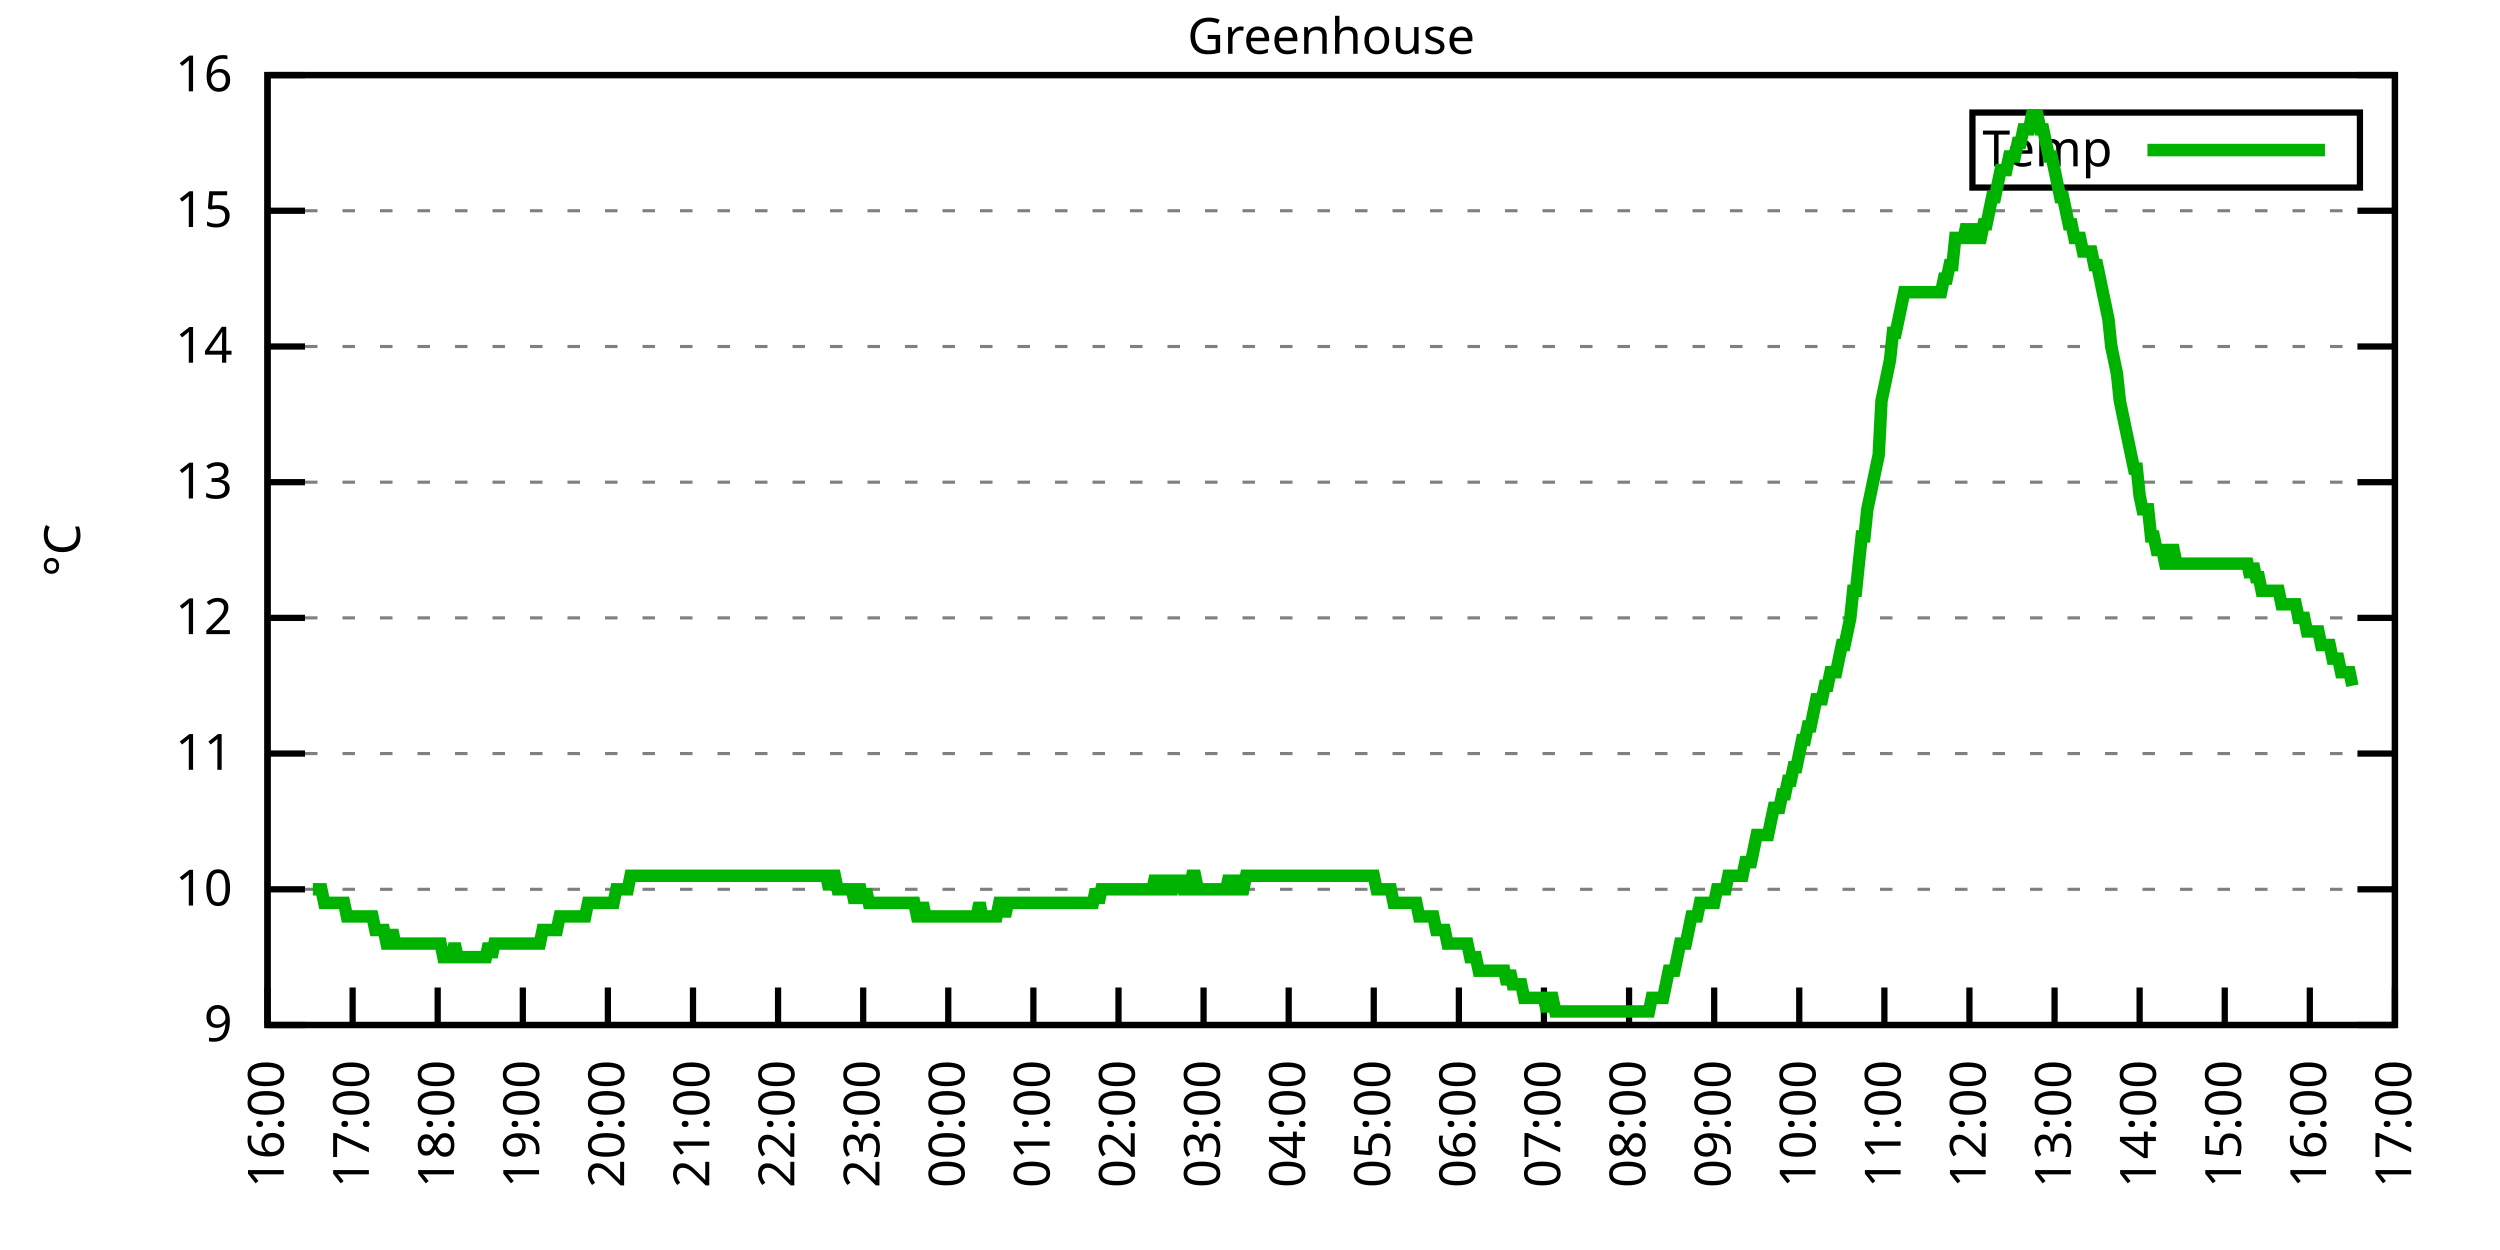
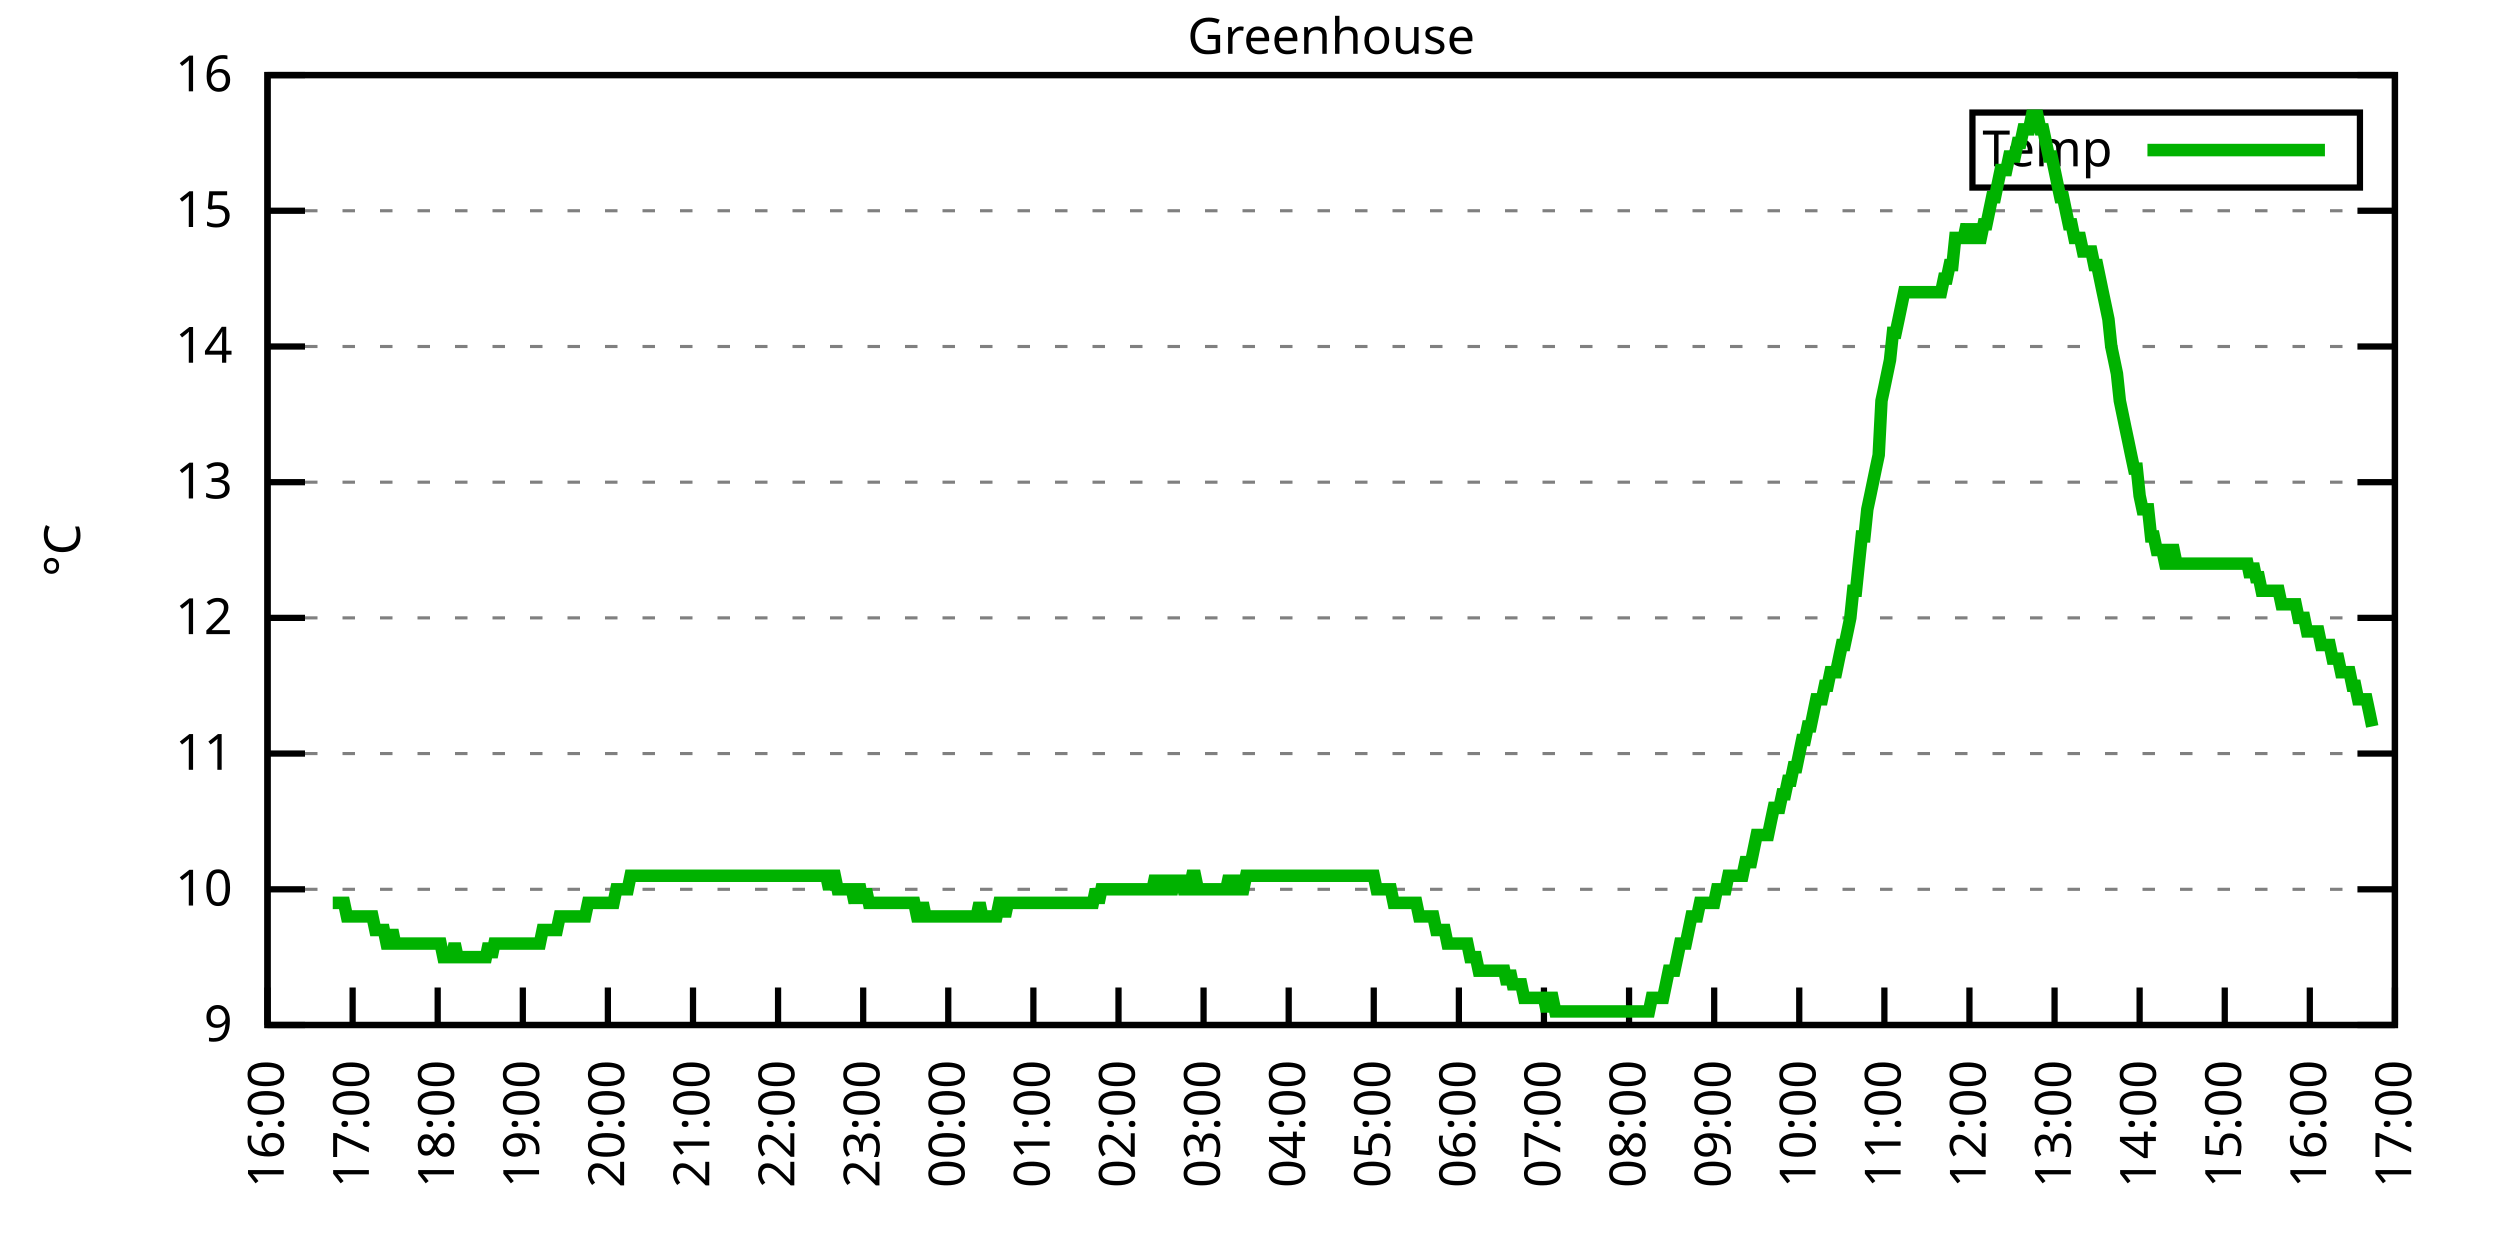
<svg xmlns="http://www.w3.org/2000/svg" xmlns:xlink="http://www.w3.org/1999/xlink" width="400" height="200" viewBox="0 0 400 200">
  <g id="gnuplot_canvas">
    <rect x="0" y="0" width="400" height="200" fill="none" />
    <defs>
      <circle id="gpDot" r="0.5" stroke-width="0.5" stroke="currentColor" />
      <path id="gpPt0" stroke-width="0.333" stroke="currentColor" d="M-1,0 h2 M0,-1 v2" />
      <path id="gpPt1" stroke-width="0.333" stroke="currentColor" d="M-1,-1 L1,1 M1,-1 L-1,1" />
      <path id="gpPt2" stroke-width="0.333" stroke="currentColor" d="M-1,0 L1,0 M0,-1 L0,1 M-1,-1 L1,1 M-1,1 L1,-1" />
      <rect id="gpPt3" stroke-width="0.333" stroke="currentColor" x="-1" y="-1" width="2" height="2" />
      <rect id="gpPt4" stroke-width="0.333" stroke="currentColor" fill="currentColor" x="-1" y="-1" width="2" height="2" />
      <circle id="gpPt5" stroke-width="0.333" stroke="currentColor" cx="0" cy="0" r="1" />
      <use xlink:href="#gpPt5" id="gpPt6" fill="currentColor" stroke="none" />
      <path id="gpPt7" stroke-width="0.333" stroke="currentColor" d="M0,-1.33 L-1.33,0.67 L1.33,0.67 z" />
      <use xlink:href="#gpPt7" id="gpPt8" fill="currentColor" stroke="none" />
      <use xlink:href="#gpPt7" id="gpPt9" stroke="currentColor" transform="rotate(180)" />
      <use xlink:href="#gpPt9" id="gpPt10" fill="currentColor" stroke="none" />
      <use xlink:href="#gpPt3" id="gpPt11" stroke="currentColor" transform="rotate(45)" />
      <use xlink:href="#gpPt11" id="gpPt12" fill="currentColor" stroke="none" />
      <path id="gpPt13" stroke-width="0.333" stroke="currentColor" d="M0,1.330 L1.265,0.411 L0.782,-1.067 L-0.782,-1.076 L-1.265,0.411 z" />
      <use xlink:href="#gpPt13" id="gpPt14" fill="currentColor" stroke="none" />
      <filter id="textbox" filterUnits="objectBoundingBox" x="0" y="0" height="1" width="1">
        <feFlood flood-color="white" flood-opacity="1" result="bgnd" />
        <feComposite in="SourceGraphic" in2="bgnd" operator="atop" />
      </filter>
      <filter id="greybox" filterUnits="objectBoundingBox" x="0" y="0" height="1" width="1">
        <feFlood flood-color="lightgrey" flood-opacity="1" result="grey" />
        <feComposite in="SourceGraphic" in2="grey" operator="atop" />
      </filter>
    </defs>
    <g fill="none" color="white" stroke="currentColor" stroke-width="1.00" stroke-linecap="butt" stroke-linejoin="miter">
</g>
    <g fill="none" color="black" stroke="currentColor" stroke-width="1.00" stroke-linecap="butt" stroke-linejoin="miter">
      <g stroke="none" shape-rendering="crispEdges">
        <polygon fill="rgb(255, 255, 255)" points="42.80,164.00 383.18,164.00 383.18,12.02 42.80,12.02 " />
      </g>
    </g>
    <g fill="none" color="black" stroke="currentColor" stroke-width="1.00" stroke-linecap="butt" stroke-linejoin="miter">
</g>
    <g fill="none" color="black" stroke="black" stroke-width="0.50" stroke-linecap="butt" stroke-linejoin="miter">
</g>
    <g fill="none" color="gray" stroke="currentColor" stroke-width="0.50" stroke-linecap="butt" stroke-linejoin="miter">
      <path stroke="gray" stroke-dasharray="2,4" class="gridline" d="M42.80,164.00 L383.19,164.00  " />
    </g>
    <g fill="none" color="gray" stroke="gray" stroke-width="1.00" stroke-linecap="butt" stroke-linejoin="miter">
</g>
    <g fill="none" color="black" stroke="currentColor" stroke-width="1.00" stroke-linecap="butt" stroke-linejoin="miter">
      <path stroke="black" d="M42.80,164.00 L48.80,164.00 M383.19,164.00 L377.19,164.00  " />
      <g transform="translate(37.20,166.60)" stroke="none" fill="black" font-family="Sans" font-size="8.00" text-anchor="end">
        <text>
          <tspan font-family="Sans"> 9</tspan>
        </text>
      </g>
    </g>
    <g fill="none" color="black" stroke="currentColor" stroke-width="1.00" stroke-linecap="butt" stroke-linejoin="miter">
</g>
    <g fill="none" color="black" stroke="black" stroke-width="0.50" stroke-linecap="butt" stroke-linejoin="miter">
</g>
    <g fill="none" color="gray" stroke="currentColor" stroke-width="0.50" stroke-linecap="butt" stroke-linejoin="miter">
      <path stroke="gray" stroke-dasharray="2,4" class="gridline" d="M42.80,142.29 L383.19,142.29  " />
    </g>
    <g fill="none" color="gray" stroke="gray" stroke-width="1.00" stroke-linecap="butt" stroke-linejoin="miter">
</g>
    <g fill="none" color="black" stroke="currentColor" stroke-width="1.00" stroke-linecap="butt" stroke-linejoin="miter">
      <path stroke="black" d="M42.80,142.29 L48.80,142.29 M383.19,142.29 L377.19,142.29  " />
      <g transform="translate(37.20,144.89)" stroke="none" fill="black" font-family="Sans" font-size="8.00" text-anchor="end">
        <text>
          <tspan font-family="Sans"> 10</tspan>
        </text>
      </g>
    </g>
    <g fill="none" color="black" stroke="currentColor" stroke-width="1.00" stroke-linecap="butt" stroke-linejoin="miter">
</g>
    <g fill="none" color="black" stroke="black" stroke-width="0.50" stroke-linecap="butt" stroke-linejoin="miter">
</g>
    <g fill="none" color="gray" stroke="currentColor" stroke-width="0.50" stroke-linecap="butt" stroke-linejoin="miter">
      <path stroke="gray" stroke-dasharray="2,4" class="gridline" d="M42.80,120.57 L383.19,120.57  " />
    </g>
    <g fill="none" color="gray" stroke="gray" stroke-width="1.00" stroke-linecap="butt" stroke-linejoin="miter">
</g>
    <g fill="none" color="black" stroke="currentColor" stroke-width="1.00" stroke-linecap="butt" stroke-linejoin="miter">
      <path stroke="black" d="M42.80,120.57 L48.80,120.57 M383.19,120.57 L377.19,120.57  " />
      <g transform="translate(37.20,123.17)" stroke="none" fill="black" font-family="Sans" font-size="8.00" text-anchor="end">
        <text>
          <tspan font-family="Sans"> 11</tspan>
        </text>
      </g>
    </g>
    <g fill="none" color="black" stroke="currentColor" stroke-width="1.00" stroke-linecap="butt" stroke-linejoin="miter">
</g>
    <g fill="none" color="black" stroke="black" stroke-width="0.50" stroke-linecap="butt" stroke-linejoin="miter">
</g>
    <g fill="none" color="gray" stroke="currentColor" stroke-width="0.50" stroke-linecap="butt" stroke-linejoin="miter">
      <path stroke="gray" stroke-dasharray="2,4" class="gridline" d="M42.80,98.86 L383.19,98.86  " />
    </g>
    <g fill="none" color="gray" stroke="gray" stroke-width="1.00" stroke-linecap="butt" stroke-linejoin="miter">
</g>
    <g fill="none" color="black" stroke="currentColor" stroke-width="1.00" stroke-linecap="butt" stroke-linejoin="miter">
      <path stroke="black" d="M42.80,98.86 L48.80,98.86 M383.19,98.86 L377.19,98.86  " />
      <g transform="translate(37.20,101.46)" stroke="none" fill="black" font-family="Sans" font-size="8.00" text-anchor="end">
        <text>
          <tspan font-family="Sans"> 12</tspan>
        </text>
      </g>
    </g>
    <g fill="none" color="black" stroke="currentColor" stroke-width="1.00" stroke-linecap="butt" stroke-linejoin="miter">
</g>
    <g fill="none" color="black" stroke="black" stroke-width="0.50" stroke-linecap="butt" stroke-linejoin="miter">
</g>
    <g fill="none" color="gray" stroke="currentColor" stroke-width="0.50" stroke-linecap="butt" stroke-linejoin="miter">
      <path stroke="gray" stroke-dasharray="2,4" class="gridline" d="M42.80,77.15 L383.19,77.15  " />
    </g>
    <g fill="none" color="gray" stroke="gray" stroke-width="1.00" stroke-linecap="butt" stroke-linejoin="miter">
</g>
    <g fill="none" color="black" stroke="currentColor" stroke-width="1.00" stroke-linecap="butt" stroke-linejoin="miter">
      <path stroke="black" d="M42.80,77.15 L48.80,77.15 M383.19,77.15 L377.19,77.15  " />
      <g transform="translate(37.20,79.75)" stroke="none" fill="black" font-family="Sans" font-size="8.00" text-anchor="end">
        <text>
          <tspan font-family="Sans"> 13</tspan>
        </text>
      </g>
    </g>
    <g fill="none" color="black" stroke="currentColor" stroke-width="1.00" stroke-linecap="butt" stroke-linejoin="miter">
</g>
    <g fill="none" color="black" stroke="black" stroke-width="0.50" stroke-linecap="butt" stroke-linejoin="miter">
</g>
    <g fill="none" color="gray" stroke="currentColor" stroke-width="0.50" stroke-linecap="butt" stroke-linejoin="miter">
      <path stroke="gray" stroke-dasharray="2,4" class="gridline" d="M42.80,55.44 L383.19,55.44  " />
    </g>
    <g fill="none" color="gray" stroke="gray" stroke-width="1.00" stroke-linecap="butt" stroke-linejoin="miter">
</g>
    <g fill="none" color="black" stroke="currentColor" stroke-width="1.00" stroke-linecap="butt" stroke-linejoin="miter">
      <path stroke="black" d="M42.80,55.44 L48.80,55.44 M383.19,55.44 L377.19,55.44  " />
      <g transform="translate(37.20,58.04)" stroke="none" fill="black" font-family="Sans" font-size="8.00" text-anchor="end">
        <text>
          <tspan font-family="Sans"> 14</tspan>
        </text>
      </g>
    </g>
    <g fill="none" color="black" stroke="currentColor" stroke-width="1.00" stroke-linecap="butt" stroke-linejoin="miter">
</g>
    <g fill="none" color="black" stroke="black" stroke-width="0.50" stroke-linecap="butt" stroke-linejoin="miter">
</g>
    <g fill="none" color="gray" stroke="currentColor" stroke-width="0.50" stroke-linecap="butt" stroke-linejoin="miter">
      <path stroke="gray" stroke-dasharray="2,4" class="gridline" d="M42.80,33.72 L383.19,33.72  " />
    </g>
    <g fill="none" color="gray" stroke="gray" stroke-width="1.00" stroke-linecap="butt" stroke-linejoin="miter">
</g>
    <g fill="none" color="black" stroke="currentColor" stroke-width="1.00" stroke-linecap="butt" stroke-linejoin="miter">
      <path stroke="black" d="M42.80,33.72 L48.80,33.72 M383.19,33.72 L377.19,33.72  " />
      <g transform="translate(37.20,36.32)" stroke="none" fill="black" font-family="Sans" font-size="8.00" text-anchor="end">
        <text>
          <tspan font-family="Sans"> 15</tspan>
        </text>
      </g>
    </g>
    <g fill="none" color="black" stroke="currentColor" stroke-width="1.00" stroke-linecap="butt" stroke-linejoin="miter">
</g>
    <g fill="none" color="black" stroke="black" stroke-width="0.50" stroke-linecap="butt" stroke-linejoin="miter">
</g>
    <g fill="none" color="gray" stroke="currentColor" stroke-width="0.50" stroke-linecap="butt" stroke-linejoin="miter">
      <path stroke="gray" stroke-dasharray="2,4" class="gridline" d="M42.80,12.01 L383.19,12.01  " />
    </g>
    <g fill="none" color="gray" stroke="gray" stroke-width="1.00" stroke-linecap="butt" stroke-linejoin="miter">
</g>
    <g fill="none" color="black" stroke="currentColor" stroke-width="1.00" stroke-linecap="butt" stroke-linejoin="miter">
      <path stroke="black" d="M42.80,12.01 L48.80,12.01 M383.19,12.01 L377.19,12.01  " />
      <g transform="translate(37.20,14.61)" stroke="none" fill="black" font-family="Sans" font-size="8.00" text-anchor="end">
        <text>
          <tspan font-family="Sans"> 16</tspan>
        </text>
      </g>
    </g>
    <g fill="none" color="black" stroke="currentColor" stroke-width="1.00" stroke-linecap="butt" stroke-linejoin="miter">
      <path stroke="black" d="M42.80,164.00 L42.80,158.00  " />
      <g transform="translate(45.40,169.60) rotate(270.00)" stroke="none" fill="black" font-family="Sans" font-size="8.00" text-anchor="end">
        <text>
          <tspan font-family="Sans">16:00</tspan>
        </text>
      </g>
    </g>
    <g fill="none" color="black" stroke="currentColor" stroke-width="1.00" stroke-linecap="butt" stroke-linejoin="miter">
      <path stroke="black" d="M56.42,164.00 L56.42,158.00  " />
      <g transform="translate(59.02,169.60) rotate(270.00)" stroke="none" fill="black" font-family="Sans" font-size="8.00" text-anchor="end">
        <text>
          <tspan font-family="Sans">17:00</tspan>
        </text>
      </g>
    </g>
    <g fill="none" color="black" stroke="currentColor" stroke-width="1.00" stroke-linecap="butt" stroke-linejoin="miter">
      <path stroke="black" d="M70.03,164.00 L70.03,158.00  " />
      <g transform="translate(72.63,169.60) rotate(270.00)" stroke="none" fill="black" font-family="Sans" font-size="8.00" text-anchor="end">
        <text>
          <tspan font-family="Sans">18:00</tspan>
        </text>
      </g>
    </g>
    <g fill="none" color="black" stroke="currentColor" stroke-width="1.00" stroke-linecap="butt" stroke-linejoin="miter">
      <path stroke="black" d="M83.65,164.00 L83.65,158.00  " />
      <g transform="translate(86.25,169.60) rotate(270.00)" stroke="none" fill="black" font-family="Sans" font-size="8.00" text-anchor="end">
        <text>
          <tspan font-family="Sans">19:00</tspan>
        </text>
      </g>
    </g>
    <g fill="none" color="black" stroke="currentColor" stroke-width="1.00" stroke-linecap="butt" stroke-linejoin="miter">
      <path stroke="black" d="M97.26,164.00 L97.26,158.00  " />
      <g transform="translate(99.86,169.60) rotate(270.00)" stroke="none" fill="black" font-family="Sans" font-size="8.00" text-anchor="end">
        <text>
          <tspan font-family="Sans">20:00</tspan>
        </text>
      </g>
    </g>
    <g fill="none" color="black" stroke="currentColor" stroke-width="1.00" stroke-linecap="butt" stroke-linejoin="miter">
      <path stroke="black" d="M110.88,164.00 L110.88,158.00  " />
      <g transform="translate(113.48,169.60) rotate(270.00)" stroke="none" fill="black" font-family="Sans" font-size="8.00" text-anchor="end">
        <text>
          <tspan font-family="Sans">21:00</tspan>
        </text>
      </g>
    </g>
    <g fill="none" color="black" stroke="currentColor" stroke-width="1.00" stroke-linecap="butt" stroke-linejoin="miter">
      <path stroke="black" d="M124.49,164.00 L124.49,158.00  " />
      <g transform="translate(127.09,169.60) rotate(270.00)" stroke="none" fill="black" font-family="Sans" font-size="8.00" text-anchor="end">
        <text>
          <tspan font-family="Sans">22:00</tspan>
        </text>
      </g>
    </g>
    <g fill="none" color="black" stroke="currentColor" stroke-width="1.00" stroke-linecap="butt" stroke-linejoin="miter">
      <path stroke="black" d="M138.11,164.00 L138.11,158.00  " />
      <g transform="translate(140.71,169.60) rotate(270.00)" stroke="none" fill="black" font-family="Sans" font-size="8.00" text-anchor="end">
        <text>
          <tspan font-family="Sans">23:00</tspan>
        </text>
      </g>
    </g>
    <g fill="none" color="black" stroke="currentColor" stroke-width="1.00" stroke-linecap="butt" stroke-linejoin="miter">
      <path stroke="black" d="M151.72,164.00 L151.72,158.00  " />
      <g transform="translate(154.32,169.60) rotate(270.00)" stroke="none" fill="black" font-family="Sans" font-size="8.00" text-anchor="end">
        <text>
          <tspan font-family="Sans">00:00</tspan>
        </text>
      </g>
    </g>
    <g fill="none" color="black" stroke="currentColor" stroke-width="1.00" stroke-linecap="butt" stroke-linejoin="miter">
      <path stroke="black" d="M165.34,164.00 L165.34,158.00  " />
      <g transform="translate(167.94,169.60) rotate(270.00)" stroke="none" fill="black" font-family="Sans" font-size="8.00" text-anchor="end">
        <text>
          <tspan font-family="Sans">01:00</tspan>
        </text>
      </g>
    </g>
    <g fill="none" color="black" stroke="currentColor" stroke-width="1.00" stroke-linecap="butt" stroke-linejoin="miter">
      <path stroke="black" d="M178.96,164.00 L178.96,158.00  " />
      <g transform="translate(181.56,169.60) rotate(270.00)" stroke="none" fill="black" font-family="Sans" font-size="8.00" text-anchor="end">
        <text>
          <tspan font-family="Sans">02:00</tspan>
        </text>
      </g>
    </g>
    <g fill="none" color="black" stroke="currentColor" stroke-width="1.00" stroke-linecap="butt" stroke-linejoin="miter">
      <path stroke="black" d="M192.57,164.00 L192.57,158.00  " />
      <g transform="translate(195.17,169.60) rotate(270.00)" stroke="none" fill="black" font-family="Sans" font-size="8.00" text-anchor="end">
        <text>
          <tspan font-family="Sans">03:00</tspan>
        </text>
      </g>
    </g>
    <g fill="none" color="black" stroke="currentColor" stroke-width="1.00" stroke-linecap="butt" stroke-linejoin="miter">
      <path stroke="black" d="M206.19,164.00 L206.19,158.00  " />
      <g transform="translate(208.79,169.60) rotate(270.00)" stroke="none" fill="black" font-family="Sans" font-size="8.00" text-anchor="end">
        <text>
          <tspan font-family="Sans">04:00</tspan>
        </text>
      </g>
    </g>
    <g fill="none" color="black" stroke="currentColor" stroke-width="1.00" stroke-linecap="butt" stroke-linejoin="miter">
      <path stroke="black" d="M219.80,164.00 L219.80,158.00  " />
      <g transform="translate(222.40,169.60) rotate(270.00)" stroke="none" fill="black" font-family="Sans" font-size="8.00" text-anchor="end">
        <text>
          <tspan font-family="Sans">05:00</tspan>
        </text>
      </g>
    </g>
    <g fill="none" color="black" stroke="currentColor" stroke-width="1.00" stroke-linecap="butt" stroke-linejoin="miter">
      <path stroke="black" d="M233.42,164.00 L233.42,158.00  " />
      <g transform="translate(236.02,169.60) rotate(270.00)" stroke="none" fill="black" font-family="Sans" font-size="8.00" text-anchor="end">
        <text>
          <tspan font-family="Sans">06:00</tspan>
        </text>
      </g>
    </g>
    <g fill="none" color="black" stroke="currentColor" stroke-width="1.00" stroke-linecap="butt" stroke-linejoin="miter">
      <path stroke="black" d="M247.03,164.00 L247.03,158.00  " />
      <g transform="translate(249.63,169.60) rotate(270.00)" stroke="none" fill="black" font-family="Sans" font-size="8.00" text-anchor="end">
        <text>
          <tspan font-family="Sans">07:00</tspan>
        </text>
      </g>
    </g>
    <g fill="none" color="black" stroke="currentColor" stroke-width="1.00" stroke-linecap="butt" stroke-linejoin="miter">
      <path stroke="black" d="M260.65,164.00 L260.65,158.00  " />
      <g transform="translate(263.25,169.60) rotate(270.00)" stroke="none" fill="black" font-family="Sans" font-size="8.00" text-anchor="end">
        <text>
          <tspan font-family="Sans">08:00</tspan>
        </text>
      </g>
    </g>
    <g fill="none" color="black" stroke="currentColor" stroke-width="1.00" stroke-linecap="butt" stroke-linejoin="miter">
      <path stroke="black" d="M274.27,164.00 L274.27,158.00  " />
      <g transform="translate(276.87,169.60) rotate(270.00)" stroke="none" fill="black" font-family="Sans" font-size="8.00" text-anchor="end">
        <text>
          <tspan font-family="Sans">09:00</tspan>
        </text>
      </g>
    </g>
    <g fill="none" color="black" stroke="currentColor" stroke-width="1.00" stroke-linecap="butt" stroke-linejoin="miter">
      <path stroke="black" d="M287.88,164.00 L287.88,158.00  " />
      <g transform="translate(290.48,169.60) rotate(270.00)" stroke="none" fill="black" font-family="Sans" font-size="8.00" text-anchor="end">
        <text>
          <tspan font-family="Sans">10:00</tspan>
        </text>
      </g>
    </g>
    <g fill="none" color="black" stroke="currentColor" stroke-width="1.00" stroke-linecap="butt" stroke-linejoin="miter">
      <path stroke="black" d="M301.50,164.00 L301.50,158.00  " />
      <g transform="translate(304.10,169.60) rotate(270.00)" stroke="none" fill="black" font-family="Sans" font-size="8.00" text-anchor="end">
        <text>
          <tspan font-family="Sans">11:00</tspan>
        </text>
      </g>
    </g>
    <g fill="none" color="black" stroke="currentColor" stroke-width="1.00" stroke-linecap="butt" stroke-linejoin="miter">
      <path stroke="black" d="M315.11,164.00 L315.11,158.00  " />
      <g transform="translate(317.71,169.60) rotate(270.00)" stroke="none" fill="black" font-family="Sans" font-size="8.00" text-anchor="end">
        <text>
          <tspan font-family="Sans">12:00</tspan>
        </text>
      </g>
    </g>
    <g fill="none" color="black" stroke="currentColor" stroke-width="1.00" stroke-linecap="butt" stroke-linejoin="miter">
      <path stroke="black" d="M328.73,164.00 L328.73,158.00  " />
      <g transform="translate(331.33,169.60) rotate(270.00)" stroke="none" fill="black" font-family="Sans" font-size="8.00" text-anchor="end">
        <text>
          <tspan font-family="Sans">13:00</tspan>
        </text>
      </g>
    </g>
    <g fill="none" color="black" stroke="currentColor" stroke-width="1.00" stroke-linecap="butt" stroke-linejoin="miter">
      <path stroke="black" d="M342.34,164.00 L342.34,158.00  " />
      <g transform="translate(344.94,169.60) rotate(270.00)" stroke="none" fill="black" font-family="Sans" font-size="8.00" text-anchor="end">
        <text>
          <tspan font-family="Sans">14:00</tspan>
        </text>
      </g>
    </g>
    <g fill="none" color="black" stroke="currentColor" stroke-width="1.00" stroke-linecap="butt" stroke-linejoin="miter">
      <path stroke="black" d="M355.96,164.00 L355.96,158.00  " />
      <g transform="translate(358.56,169.60) rotate(270.00)" stroke="none" fill="black" font-family="Sans" font-size="8.00" text-anchor="end">
        <text>
          <tspan font-family="Sans">15:00</tspan>
        </text>
      </g>
    </g>
    <g fill="none" color="black" stroke="currentColor" stroke-width="1.00" stroke-linecap="butt" stroke-linejoin="miter">
      <path stroke="black" d="M369.57,164.00 L369.57,158.00  " />
      <g transform="translate(372.17,169.60) rotate(270.00)" stroke="none" fill="black" font-family="Sans" font-size="8.00" text-anchor="end">
        <text>
          <tspan font-family="Sans">16:00</tspan>
        </text>
      </g>
    </g>
    <g fill="none" color="black" stroke="currentColor" stroke-width="1.00" stroke-linecap="butt" stroke-linejoin="miter">
      <path stroke="black" d="M383.19,164.00 L383.19,158.00  " />
      <g transform="translate(385.79,169.60) rotate(270.00)" stroke="none" fill="black" font-family="Sans" font-size="8.00" text-anchor="end">
        <text>
          <tspan font-family="Sans">17:00</tspan>
        </text>
      </g>
    </g>
    <g fill="none" color="black" stroke="currentColor" stroke-width="1.00" stroke-linecap="butt" stroke-linejoin="miter">
</g>
    <g fill="none" color="black" stroke="currentColor" stroke-width="1.00" stroke-linecap="butt" stroke-linejoin="miter">
      <path stroke="black" d="M42.80,12.01 L42.80,164.00 L383.19,164.00 L383.19,12.01 L42.80,12.01 Z  " />
    </g>
    <g fill="none" color="black" stroke="currentColor" stroke-width="1.00" stroke-linecap="butt" stroke-linejoin="miter">
</g>
    <g fill="none" color="black" stroke="currentColor" stroke-width="1.00" stroke-linecap="butt" stroke-linejoin="miter">
      <path stroke="black" d="M315.59,30.01 L315.59,18.01 L377.59,18.01 L377.59,30.01 L315.59,30.01 Z  " />
    </g>
    <g id="Greenhouse_plot_1">
      <g fill="none" color="white" stroke="black" stroke-width="2.00" stroke-linecap="butt" stroke-linejoin="miter">
</g>
      <g fill="none" color="black" stroke="currentColor" stroke-width="2.00" stroke-linecap="butt" stroke-linejoin="miter">
        <g transform="translate(337.99,26.61)" stroke="none" fill="black" font-family="Sans" font-size="8.00" text-anchor="end">
          <text>
            <tspan font-family="Sans">Temp</tspan>
          </text>
        </g>
      </g>
      <g fill="none" color="black" stroke="currentColor" stroke-width="2.00" stroke-linecap="butt" stroke-linejoin="miter">
-         <path stroke="rgb(  0, 178,   0)" d="M343.59,24.01 L371.99,24.01 M50.06,142.29 L50.52,142.29 L50.97,142.29 L51.42,142.29 L51.88,144.46 L52.33,144.46   L52.78,144.46 L53.24,144.46 L53.69,144.46 L54.15,144.46 L54.60,144.46 L55.05,144.46 L55.51,146.63 L55.96,146.63   L56.42,146.63 L56.87,146.63 L57.32,146.63 L57.78,146.63 L58.23,146.63 L58.68,146.63 L59.14,146.63 L59.59,146.63   L60.05,148.80 L60.50,148.80 L60.95,148.80 L61.41,148.80 L61.86,150.97 L62.32,150.97 L62.77,148.80 L63.22,150.97   L63.68,150.97 L64.13,150.97 L64.58,150.97 L65.04,150.97 L65.49,150.97 L65.95,150.97 L66.40,150.97 L66.85,150.97   L67.31,150.97 L67.76,150.97 L68.22,150.97 L68.67,150.97 L69.12,150.97 L69.58,150.97 L70.03,150.97 L70.49,150.97   L70.94,153.14 L71.39,153.14 L71.85,153.14 L72.30,153.14 L72.75,150.97 L73.21,153.14 L73.66,153.14 L74.12,153.14   L74.57,153.14 L75.02,153.14 L75.48,153.14 L75.93,153.14 L76.39,153.14 L76.84,153.14 L77.29,153.14 L77.75,153.14   L78.20,150.97 L78.65,153.14 L79.11,150.97 L79.56,150.97 L80.02,150.97 L80.47,150.97 L80.92,150.97 L81.38,150.97   L81.83,150.97 L82.29,150.97 L82.74,150.97 L83.19,150.97 L83.65,150.97 L84.10,150.97 L84.55,150.97 L85.01,150.97   L85.46,150.97 L85.92,150.97 L86.37,150.97 L86.82,148.80 L87.28,148.80 L87.73,148.80 L88.19,148.80 L88.64,148.80   L89.09,148.80 L89.55,146.63 L90.00,146.63 L90.45,146.63 L90.91,146.63 L91.36,146.63 L91.82,146.63 L92.27,146.63   L92.72,146.63 L93.18,146.63 L93.63,146.63 L94.09,144.46 L94.54,144.46 L94.99,144.46 L95.45,144.46 L95.90,144.46   L96.35,144.46 L96.81,144.46 L97.26,144.46 L97.72,144.46 L98.17,144.46 L98.62,142.29 L99.08,142.29 L99.53,142.29   L99.99,142.29 L100.44,142.29 L100.89,140.12 L101.35,140.12 L101.80,140.12 L102.25,140.12 L102.71,140.12 L103.16,140.12   L103.62,140.12 L104.07,140.12 L104.52,140.12 L104.98,140.12 L105.43,140.12 L105.89,140.12 L106.34,140.12 L106.79,140.12   L107.25,140.12 L107.70,140.12 L108.15,140.12 L108.61,140.12 L109.06,140.12 L109.52,140.12 L109.97,140.12 L110.42,140.12   L110.88,140.12 L111.33,140.12 L111.79,140.12 L112.24,140.12 L112.69,140.12 L113.15,140.12 L113.60,140.12 L114.05,140.12   L114.51,140.12 L114.96,140.12 L115.42,140.12 L115.87,140.12 L116.32,140.12 L116.78,140.12 L117.23,140.12 L117.69,140.12   L118.14,140.12 L118.59,140.12 L119.05,140.12 L119.50,140.12 L119.96,140.12 L120.41,140.12 L120.86,140.12 L121.32,140.12   L121.77,140.12 L122.22,140.12 L122.68,140.12 L123.13,140.12 L123.59,140.12 L124.04,140.12 L124.49,140.12 L124.95,140.12   L125.40,140.12 L125.86,140.12 L126.31,140.12 L126.76,140.12 L127.22,140.12 L127.67,140.12 L128.12,140.12 L128.58,140.12   L129.03,140.12 L129.49,140.12 L129.94,140.12 L130.39,140.12 L130.85,140.12 L131.30,140.12 L131.76,140.12 L132.21,140.12   L132.66,142.29 L133.12,140.12 L133.57,140.12 L134.02,142.29 L134.48,142.29 L134.93,142.29 L135.39,142.29 L135.84,142.29   L136.29,142.29 L136.75,144.46 L137.20,142.29 L137.66,142.29 L138.11,144.46 L138.56,142.29 L139.02,144.46 L139.47,144.46   L139.92,144.46 L140.38,144.46 L140.83,144.46 L141.29,144.46 L141.74,144.46 L142.19,144.46 L142.65,144.46 L143.10,144.46   L143.56,144.46 L144.01,144.46 L144.46,144.46 L144.92,144.46 L145.37,144.46 L145.82,144.46 L146.28,144.46 L146.73,146.63   L147.19,146.63 L147.64,144.46 L148.09,146.63 L148.55,146.63 L149.00,146.63 L149.46,146.63 L149.91,146.63 L150.36,146.63   L150.82,146.63 L151.27,146.63 L151.72,146.63 L152.18,146.63 L152.63,146.63 L153.09,146.63 L153.54,146.63 L153.99,146.63   L154.45,146.63 L154.90,146.63 L155.36,146.63 L155.81,146.63 L156.26,146.63 L156.72,144.46 L157.17,146.63 L157.62,146.63   L158.08,146.63 L158.53,146.63 L158.99,146.63 L159.44,146.63 L159.89,144.46 L160.35,144.46 L160.80,146.63 L161.26,144.46   L161.71,144.46 L162.16,144.46 L162.62,144.46 L163.07,144.46 L163.52,144.46 L163.98,144.46 L164.43,144.46 L164.89,144.46   L165.34,144.46 L165.79,144.46 L166.25,144.46 L166.70,144.46 L167.16,144.46 L167.61,144.46 L168.06,144.46 L168.52,144.46   L168.97,144.46 L169.43,144.46 L169.88,144.46 L170.33,144.46 L170.79,144.46 L171.24,144.46 L171.69,144.46 L172.15,144.46   L172.60,144.46 L173.06,144.46 L173.51,144.46 L173.96,144.46 L174.42,144.46 L174.87,144.46 L175.33,142.29 L175.78,144.46   L176.23,142.29 L176.69,142.29 L177.14,142.29 L177.59,142.29 L178.05,142.29 L178.50,142.29 L178.96,142.29 L179.41,142.29   L179.86,142.29 L180.32,142.29 L180.77,142.29 L181.23,142.29 L181.68,142.29 L182.13,142.29 L182.59,142.29 L183.04,142.29   L183.49,142.29 L183.95,142.29 L184.40,142.29 L184.86,140.12 L185.31,142.29 L185.76,142.29 L186.22,142.29 L186.67,140.12   L187.13,142.29 L187.58,142.29 L188.03,140.12 L188.49,142.29 L188.94,140.12 L189.39,142.29 L189.85,142.29 L190.30,142.29   L190.76,140.12 L191.21,140.12 L191.66,142.29 L192.12,142.29 L192.57,142.29 L193.03,142.29 L193.48,142.29 L193.93,142.29   L194.39,142.29 L194.84,142.29 L195.29,142.29 L195.75,142.29 L196.20,142.29 L196.66,140.12 L197.11,142.29 L197.56,142.29   L198.02,140.12 L198.47,142.29 L198.93,142.29 L199.38,140.12 L199.83,140.12 L200.29,140.12 L200.74,140.12 L201.19,140.12   L201.65,140.12 L202.10,140.12 L202.56,140.12 L203.01,140.12 L203.46,140.12 L203.92,140.12 L204.37,140.12 L204.83,140.12   L205.28,140.12 L205.73,140.12 L206.19,140.12 L206.64,140.12 L207.09,140.12 L207.55,140.12 L208.00,140.12 L208.46,140.12   L208.91,140.12 L209.36,140.12 L209.82,140.12 L210.27,140.12 L210.73,140.12 L211.18,140.12 L211.63,140.12 L212.09,140.12   L212.54,140.12 L213.00,140.12 L213.45,140.12 L213.90,140.12 L214.36,140.12 L214.81,140.12 L215.26,140.12 L215.72,140.12   L216.17,140.12 L216.63,140.12 L217.08,140.12 L217.53,140.12 L217.99,140.12 L218.44,140.12 L218.90,140.12 L219.35,140.12   L219.80,140.12 L220.26,142.29 L220.71,142.29 L221.16,142.29 L221.62,142.29 L222.07,142.29 L222.53,142.29 L222.98,144.46   L223.43,144.46 L223.89,144.46 L224.34,144.46 L224.80,144.46 L225.25,144.46 L225.70,144.46 L226.16,144.46 L226.61,144.46   L227.06,146.63 L227.52,146.63 L227.97,146.63 L228.43,146.63 L228.88,146.63 L229.33,146.63 L229.79,148.80 L230.24,148.80   L230.70,148.80 L231.15,148.80 L231.60,150.97 L232.06,150.97 L232.51,150.97 L232.96,150.97 L233.42,150.97 L233.87,150.97   L234.33,150.97 L234.78,150.97 L235.23,153.14 L235.69,153.14 L236.14,153.14 L236.60,155.31 L237.05,155.31 L237.50,155.31   L237.96,155.31 L238.41,155.31 L238.86,155.31 L239.32,155.31 L239.77,155.31 L240.23,155.31 L240.68,155.31 L241.13,157.49   L241.59,155.31 L242.04,157.49 L242.50,157.49 L242.95,157.49 L243.40,157.49 L243.86,159.66 L244.31,159.66 L244.76,159.66   L245.22,159.66 L245.67,159.66 L246.13,159.66 L246.58,159.66 L247.03,159.66 L247.49,161.83 L247.94,159.66 L248.40,159.66   L248.85,161.83 L249.30,161.83 L249.76,161.83 L250.21,161.83 L250.66,161.83 L251.12,161.83 L251.57,161.83 L252.03,161.83   L252.48,161.83 L252.93,161.83 L253.39,161.83 L253.84,161.83 L254.30,161.83 L254.75,161.83 L255.20,161.83 L255.66,161.83   L256.11,161.83 L256.56,161.83 L257.02,161.83 L257.47,161.83 L257.93,161.83 L258.38,161.83 L258.83,161.83 L259.29,161.83   L259.74,161.83 L260.20,161.83 L260.65,161.83 L261.10,161.83 L261.56,161.83 L262.01,161.83 L262.47,161.83 L262.92,161.83   L263.37,161.83 L263.83,161.83 L264.28,159.66 L264.73,159.66 L265.19,159.66 L265.64,159.66 L266.10,159.66 L266.55,157.49   L267.00,155.31 L267.46,155.31 L267.91,155.31 L268.37,153.14 L268.82,150.97 L269.27,150.97 L269.73,150.97 L270.18,148.80   L270.63,146.63 L271.09,146.63 L271.54,146.63 L272.00,144.46 L272.45,144.46 L272.90,144.46 L273.36,144.46 L273.81,144.46   L274.27,144.46 L274.72,142.29 L275.17,142.29 L275.63,142.29 L276.08,142.29 L276.53,140.12 L276.99,140.12 L277.44,140.12   L277.90,140.12 L278.35,140.12 L278.80,140.12 L279.26,137.94 L279.71,137.94 L280.17,137.94 L280.62,135.77 L281.07,133.60   L281.53,133.60 L281.98,133.60 L282.43,133.60 L282.89,133.60 L283.34,131.43 L283.80,129.26 L284.25,129.26 L284.70,129.26   L285.16,127.09 L285.61,127.09 L286.07,124.92 L286.52,124.92 L286.97,122.75 L287.43,122.75 L287.88,120.57 L288.33,118.40   L288.79,118.40 L289.24,116.23 L289.70,116.23 L290.15,114.06 L290.60,111.89 L291.06,111.89 L291.51,111.89 L291.97,109.72   L292.42,109.72 L292.87,107.55 L293.33,107.55 L293.78,107.55 L294.23,105.38 L294.69,103.20 L295.14,103.20 L295.60,101.03   L296.05,98.86 L296.50,94.52 L296.96,94.52 L297.41,90.18 L297.87,85.83 L298.32,85.83 L298.77,81.49 L299.23,79.32   L299.68,77.15 L300.13,74.98 L300.59,72.81 L301.04,64.12 L301.50,61.95 L301.95,59.78 L302.40,57.61 L302.86,53.26   L303.31,53.26 L303.77,51.09 L304.22,48.92 L304.67,46.75 L305.13,46.75 L305.58,46.75 L306.03,46.75 L306.49,46.75   L306.94,46.75 L307.40,46.75 L307.85,46.75 L308.30,46.75 L308.76,46.75 L309.21,46.75 L309.67,46.75 L310.12,46.75   L310.57,46.75 L311.03,44.58 L311.48,44.58 L311.94,42.41 L312.39,42.41 L312.84,38.07 L313.30,38.07 L313.75,38.07   L314.20,38.07 L314.66,35.89 L315.11,38.07 L315.57,38.07 L316.02,35.89 L316.47,38.07 L316.93,38.07 L317.38,35.89   L317.84,35.89 L318.29,33.72 L318.74,31.55 L319.20,31.55 L319.65,29.38 L320.10,27.21 L320.56,27.21 L321.01,27.21   L321.47,25.04 L321.92,25.04 L322.37,25.04 L322.83,22.87 L323.28,22.87 L323.74,20.70 L324.19,20.70 L324.64,20.70   L325.10,18.52 L325.55,18.52 L326.00,18.52 L326.46,20.70 L326.91,20.70 L327.37,22.87 L327.82,25.04 L328.27,25.04   L328.73,27.21 L329.18,29.38 L329.64,31.55 L330.09,31.55 L330.54,33.72 L331.00,35.89 L331.45,35.89 L331.90,38.07   L332.36,38.07 L332.81,38.07 L333.27,40.24 L333.72,40.24 L334.17,40.24 L334.63,40.24 L335.08,42.41 L335.54,42.41   L335.99,44.58 L336.44,46.75 L336.90,48.92 L337.35,51.09 L337.80,55.44 L338.26,57.61 L338.71,59.78 L339.17,64.12   L339.62,66.29 L340.07,68.46 L340.53,70.63 L340.98,72.81 L341.44,74.98 L341.89,74.98 L342.34,79.32 L342.80,81.49   L343.25,81.49 L343.70,81.49 L344.16,85.83 L344.61,85.83 L345.07,88.00 L345.52,88.00 L345.97,88.00 L346.43,90.18   L346.88,90.18 L347.34,88.00 L347.79,88.00 L348.24,90.18 L348.70,90.18 L349.15,90.18 L349.60,90.18 L350.06,90.18   L350.51,90.18 L350.97,90.18 L351.42,90.18 L351.87,90.18 L352.33,90.18 L352.78,90.18 L353.24,90.18 L353.69,90.18   L354.14,90.18 L354.60,90.18 L355.05,90.18 L355.50,90.18 L355.96,90.18 L356.41,90.18 L356.87,90.18 L357.32,90.18   L357.77,90.18 L358.23,90.18 L358.68,90.18 L359.14,90.18 L359.59,90.18 L360.04,92.35 L360.50,90.18 L360.95,92.35   L361.41,92.35 L361.86,94.52 L362.31,94.52 L362.77,94.52 L363.22,94.52 L363.67,94.52 L364.13,94.52 L364.58,94.52   L365.04,96.69 L365.49,96.69 L365.94,96.69 L366.40,96.69 L366.85,96.69 L367.31,96.69 L367.76,98.86 L368.21,98.86   L368.67,98.86 L369.12,101.03 L369.57,101.03 L370.03,101.03 L370.48,101.03 L370.94,101.03 L371.39,103.20 L371.84,103.20   L372.30,103.20 L372.75,103.20 L373.21,105.38 L373.66,105.38 L374.11,105.38 L374.57,107.55 L375.02,107.55 L375.47,107.55   L375.93,107.55 L376.38,109.72  " />
+         <path stroke="rgb(  0, 178,   0)" d="M343.59,24.01 L371.99,24.01 M53.24,144.46 L53.69,144.46 L54.15,144.46 L54.60,144.46 L55.05,144.46 L55.51,146.63   L55.96,146.63 L56.42,146.63 L56.87,146.63 L57.32,146.63 L57.78,146.63 L58.23,146.63 L58.68,146.63 L59.14,146.63   L59.59,146.63 L60.05,148.80 L60.50,148.80 L60.95,148.80 L61.41,148.80 L61.86,150.97 L62.32,150.97 L62.77,148.80   L63.22,150.97 L63.68,150.97 L64.13,150.97 L64.58,150.97 L65.04,150.97 L65.49,150.97 L65.95,150.97 L66.40,150.97   L66.85,150.97 L67.31,150.97 L67.76,150.97 L68.22,150.97 L68.67,150.97 L69.12,150.97 L69.58,150.97 L70.03,150.97   L70.49,150.97 L70.94,153.14 L71.39,153.14 L71.85,153.14 L72.30,153.14 L72.75,150.97 L73.21,153.14 L73.66,153.14   L74.12,153.14 L74.57,153.14 L75.02,153.14 L75.48,153.14 L75.93,153.14 L76.39,153.14 L76.84,153.14 L77.29,153.14   L77.75,153.14 L78.20,150.97 L78.65,153.14 L79.11,150.97 L79.56,150.97 L80.02,150.97 L80.47,150.97 L80.92,150.97   L81.38,150.97 L81.83,150.97 L82.29,150.97 L82.74,150.97 L83.19,150.97 L83.65,150.97 L84.10,150.97 L84.55,150.97   L85.01,150.97 L85.46,150.97 L85.92,150.97 L86.37,150.97 L86.82,148.80 L87.28,148.80 L87.73,148.80 L88.19,148.80   L88.64,148.80 L89.09,148.80 L89.55,146.63 L90.00,146.63 L90.45,146.63 L90.91,146.63 L91.36,146.63 L91.82,146.63   L92.27,146.63 L92.72,146.63 L93.18,146.63 L93.63,146.63 L94.09,144.46 L94.54,144.46 L94.99,144.46 L95.45,144.46   L95.90,144.46 L96.35,144.46 L96.81,144.46 L97.26,144.46 L97.72,144.46 L98.17,144.46 L98.62,142.29 L99.08,142.29   L99.53,142.29 L99.99,142.29 L100.44,142.29 L100.89,140.12 L101.35,140.12 L101.80,140.12 L102.25,140.12 L102.71,140.12   L103.16,140.12 L103.62,140.12 L104.07,140.12 L104.52,140.12 L104.98,140.12 L105.43,140.12 L105.89,140.12 L106.34,140.12   L106.79,140.12 L107.25,140.12 L107.70,140.12 L108.15,140.12 L108.61,140.12 L109.06,140.12 L109.52,140.12 L109.97,140.12   L110.42,140.12 L110.88,140.12 L111.33,140.12 L111.79,140.12 L112.24,140.12 L112.69,140.12 L113.15,140.12 L113.60,140.12   L114.05,140.12 L114.51,140.12 L114.96,140.12 L115.42,140.12 L115.87,140.12 L116.32,140.12 L116.78,140.12 L117.23,140.12   L117.69,140.12 L118.14,140.12 L118.59,140.12 L119.05,140.12 L119.50,140.12 L119.96,140.12 L120.41,140.12 L120.86,140.12   L121.32,140.12 L121.77,140.12 L122.22,140.12 L122.68,140.12 L123.13,140.12 L123.59,140.12 L124.04,140.12 L124.49,140.12   L124.95,140.12 L125.40,140.12 L125.86,140.12 L126.31,140.12 L126.76,140.12 L127.22,140.12 L127.67,140.12 L128.12,140.12   L128.58,140.12 L129.03,140.12 L129.49,140.12 L129.94,140.12 L130.39,140.12 L130.85,140.12 L131.30,140.12 L131.76,140.12   L132.21,140.12 L132.66,142.29 L133.12,140.12 L133.57,140.12 L134.02,142.29 L134.48,142.29 L134.93,142.29 L135.39,142.29   L135.84,142.29 L136.29,142.29 L136.75,144.46 L137.20,142.29 L137.66,142.29 L138.11,144.46 L138.56,142.29 L139.02,144.46   L139.47,144.46 L139.92,144.46 L140.38,144.46 L140.83,144.46 L141.29,144.46 L141.74,144.46 L142.19,144.46 L142.65,144.46   L143.10,144.46 L143.56,144.46 L144.01,144.46 L144.46,144.46 L144.92,144.46 L145.37,144.46 L145.82,144.46 L146.28,144.46   L146.73,146.63 L147.19,146.63 L147.64,144.46 L148.09,146.63 L148.55,146.63 L149.00,146.63 L149.46,146.63 L149.91,146.63   L150.36,146.63 L150.82,146.63 L151.27,146.63 L151.72,146.63 L152.18,146.63 L152.63,146.63 L153.09,146.63 L153.54,146.63   L153.99,146.63 L154.45,146.63 L154.90,146.63 L155.36,146.63 L155.81,146.63 L156.26,146.63 L156.72,144.46 L157.17,146.63   L157.62,146.63 L158.08,146.63 L158.53,146.63 L158.99,146.63 L159.44,146.63 L159.89,144.46 L160.35,144.46 L160.80,146.63   L161.26,144.46 L161.71,144.46 L162.16,144.46 L162.62,144.46 L163.07,144.46 L163.52,144.46 L163.98,144.46 L164.43,144.46   L164.89,144.46 L165.34,144.46 L165.79,144.46 L166.25,144.46 L166.70,144.46 L167.16,144.46 L167.61,144.46 L168.06,144.46   L168.52,144.46 L168.97,144.46 L169.43,144.46 L169.88,144.46 L170.33,144.46 L170.79,144.46 L171.24,144.46 L171.69,144.46   L172.15,144.46 L172.60,144.46 L173.06,144.46 L173.51,144.46 L173.96,144.46 L174.42,144.46 L174.87,144.46 L175.33,142.29   L175.78,144.46 L176.23,142.29 L176.69,142.29 L177.14,142.29 L177.59,142.29 L178.05,142.29 L178.50,142.29 L178.96,142.29   L179.41,142.29 L179.86,142.29 L180.32,142.29 L180.77,142.29 L181.23,142.29 L181.68,142.29 L182.13,142.29 L182.59,142.29   L183.04,142.29 L183.49,142.29 L183.95,142.29 L184.40,142.29 L184.86,140.12 L185.31,142.29 L185.76,142.29 L186.22,142.29   L186.67,140.12 L187.13,142.29 L187.58,142.29 L188.03,140.12 L188.49,142.29 L188.94,140.12 L189.39,142.29 L189.85,142.29   L190.30,142.29 L190.76,140.12 L191.21,140.12 L191.66,142.29 L192.12,142.29 L192.57,142.29 L193.03,142.29 L193.48,142.29   L193.93,142.29 L194.39,142.29 L194.84,142.29 L195.29,142.29 L195.75,142.29 L196.20,142.29 L196.66,140.12 L197.11,142.29   L197.56,142.29 L198.02,140.12 L198.47,142.29 L198.93,142.29 L199.38,140.12 L199.83,140.12 L200.29,140.12 L200.74,140.12   L201.19,140.12 L201.65,140.12 L202.10,140.12 L202.56,140.12 L203.01,140.12 L203.46,140.12 L203.92,140.12 L204.37,140.12   L204.83,140.12 L205.28,140.12 L205.73,140.12 L206.19,140.12 L206.64,140.12 L207.09,140.12 L207.55,140.12 L208.00,140.12   L208.46,140.12 L208.91,140.12 L209.36,140.12 L209.82,140.12 L210.27,140.12 L210.73,140.12 L211.18,140.12 L211.63,140.12   L212.09,140.12 L212.54,140.12 L213.00,140.12 L213.45,140.12 L213.90,140.12 L214.36,140.12 L214.81,140.12 L215.26,140.12   L215.72,140.12 L216.17,140.12 L216.63,140.12 L217.08,140.12 L217.53,140.12 L217.99,140.12 L218.44,140.12 L218.90,140.12   L219.35,140.12 L219.80,140.12 L220.26,142.29 L220.71,142.29 L221.16,142.29 L221.62,142.29 L222.07,142.29 L222.53,142.29   L222.98,144.46 L223.43,144.46 L223.89,144.46 L224.34,144.46 L224.80,144.46 L225.25,144.46 L225.70,144.46 L226.16,144.46   L226.61,144.46 L227.06,146.63 L227.52,146.63 L227.97,146.63 L228.43,146.63 L228.88,146.63 L229.33,146.63 L229.79,148.80   L230.24,148.80 L230.70,148.80 L231.15,148.80 L231.60,150.97 L232.06,150.97 L232.51,150.97 L232.96,150.97 L233.42,150.97   L233.87,150.97 L234.33,150.97 L234.78,150.97 L235.23,153.14 L235.69,153.14 L236.14,153.14 L236.60,155.31 L237.05,155.31   L237.50,155.31 L237.96,155.31 L238.41,155.31 L238.86,155.31 L239.32,155.31 L239.77,155.31 L240.23,155.31 L240.68,155.31   L241.13,157.49 L241.59,155.31 L242.04,157.49 L242.50,157.49 L242.95,157.49 L243.40,157.49 L243.86,159.66 L244.31,159.66   L244.76,159.66 L245.22,159.66 L245.67,159.66 L246.13,159.66 L246.58,159.66 L247.03,159.66 L247.49,161.83 L247.94,159.66   L248.40,159.66 L248.85,161.83 L249.30,161.83 L249.76,161.83 L250.21,161.83 L250.66,161.83 L251.12,161.83 L251.57,161.83   L252.03,161.83 L252.48,161.83 L252.93,161.83 L253.39,161.83 L253.84,161.83 L254.30,161.83 L254.75,161.83 L255.20,161.83   L255.66,161.83 L256.11,161.83 L256.56,161.83 L257.02,161.83 L257.47,161.83 L257.93,161.83 L258.38,161.83 L258.83,161.83   L259.29,161.83 L259.74,161.83 L260.20,161.83 L260.65,161.83 L261.10,161.83 L261.56,161.83 L262.01,161.83 L262.47,161.83   L262.92,161.83 L263.37,161.83 L263.83,161.83 L264.28,159.66 L264.73,159.66 L265.19,159.66 L265.64,159.66 L266.10,159.66   L266.55,157.49 L267.00,155.31 L267.46,155.31 L267.91,155.31 L268.37,153.14 L268.82,150.97 L269.27,150.97 L269.73,150.97   L270.18,148.80 L270.63,146.63 L271.09,146.63 L271.54,146.63 L272.00,144.46 L272.45,144.46 L272.90,144.46 L273.36,144.46   L273.81,144.46 L274.27,144.46 L274.72,142.29 L275.17,142.29 L275.63,142.29 L276.08,142.29 L276.53,140.12 L276.99,140.12   L277.44,140.12 L277.90,140.12 L278.35,140.12 L278.80,140.12 L279.26,137.94 L279.71,137.94 L280.17,137.94 L280.62,135.77   L281.07,133.60 L281.53,133.60 L281.98,133.60 L282.43,133.60 L282.89,133.60 L283.34,131.43 L283.80,129.26 L284.25,129.26   L284.70,129.26 L285.16,127.09 L285.61,127.09 L286.07,124.92 L286.52,124.92 L286.97,122.75 L287.43,122.75 L287.88,120.57   L288.33,118.40 L288.79,118.40 L289.24,116.23 L289.70,116.23 L290.15,114.06 L290.60,111.89 L291.06,111.89 L291.51,111.89   L291.97,109.72 L292.42,109.72 L292.87,107.55 L293.33,107.55 L293.78,107.55 L294.23,105.38 L294.69,103.20 L295.14,103.20   L295.60,101.03 L296.05,98.86 L296.50,94.52 L296.96,94.52 L297.41,90.18 L297.87,85.83 L298.32,85.83 L298.77,81.49   L299.23,79.32 L299.68,77.15 L300.13,74.98 L300.59,72.81 L301.04,64.12 L301.50,61.95 L301.95,59.78 L302.40,57.61   L302.86,53.26 L303.31,53.26 L303.77,51.09 L304.22,48.92 L304.67,46.75 L305.13,46.75 L305.58,46.75 L306.03,46.75   L306.49,46.75 L306.94,46.75 L307.40,46.75 L307.85,46.75 L308.30,46.75 L308.76,46.75 L309.21,46.75 L309.67,46.75   L310.12,46.75 L310.57,46.75 L311.03,44.58 L311.48,44.58 L311.94,42.41 L312.39,42.41 L312.84,38.07 L313.30,38.07   L313.75,38.07 L314.20,38.07 L314.66,35.89 L315.11,38.07 L315.57,38.07 L316.02,35.89 L316.47,38.07 L316.93,38.07   L317.38,35.89 L317.84,35.89 L318.29,33.72 L318.74,31.55 L319.20,31.55 L319.65,29.38 L320.10,27.21 L320.56,27.21   L321.01,27.21 L321.47,25.04 L321.92,25.04 L322.37,25.04 L322.83,22.87 L323.28,22.87 L323.74,20.70 L324.19,20.70   L324.64,20.70 L325.10,18.52 L325.55,18.52 L326.00,18.52 L326.46,20.70 L326.91,20.70 L327.37,22.87 L327.82,25.04   L328.27,25.04 L328.73,27.21 L329.18,29.38 L329.64,31.55 L330.09,31.55 L330.54,33.72 L331.00,35.89 L331.45,35.89   L331.90,38.07 L332.36,38.07 L332.81,38.07 L333.27,40.24 L333.72,40.24 L334.17,40.24 L334.63,40.24 L335.08,42.41   L335.54,42.41 L335.99,44.58 L336.44,46.75 L336.90,48.92 L337.35,51.09 L337.80,55.44 L338.26,57.61 L338.71,59.78   L339.17,64.12 L339.62,66.29 L340.07,68.46 L340.53,70.63 L340.98,72.81 L341.44,74.98 L341.89,74.98 L342.34,79.32   L342.80,81.49 L343.25,81.49 L343.70,81.49 L344.16,85.83 L344.61,85.83 L345.07,88.00 L345.52,88.00 L345.97,88.00   L346.43,90.18 L346.88,90.18 L347.34,88.00 L347.79,88.00 L348.24,90.18 L348.70,90.18 L349.15,90.18 L349.60,90.18   L350.06,90.18 L350.51,90.18 L350.97,90.18 L351.42,90.18 L351.87,90.18 L352.33,90.18 L352.78,90.18 L353.24,90.18   L353.69,90.18 L354.14,90.18 L354.60,90.18 L355.05,90.18 L355.50,90.18 L355.96,90.18 L356.41,90.18 L356.87,90.18   L357.32,90.18 L357.77,90.18 L358.23,90.18 L358.68,90.18 L359.14,90.18 L359.59,90.18 L360.04,92.35 L360.50,90.18   L360.95,92.35 L361.41,92.35 L361.86,94.52 L362.31,94.52 L362.77,94.52 L363.22,94.52 L363.67,94.52 L364.13,94.52   L364.58,94.52 L365.04,96.69 L365.49,96.69 L365.94,96.69 L366.40,96.69 L366.85,96.69 L367.31,96.69 L367.76,98.86   L368.21,98.86 L368.67,98.86 L369.12,101.03 L369.57,101.03 L370.03,101.03 L370.48,101.03 L370.94,101.03 L371.39,103.20   L371.84,103.20 L372.30,103.20 L372.75,103.20 L373.21,105.38 L373.66,105.38 L374.11,105.38 L374.57,107.55 L375.02,107.55   L375.47,107.55 L375.93,107.55 L376.38,109.72 L376.84,109.72 L377.29,111.89 L377.74,111.89 L378.20,111.89 L378.65,111.89   L379.11,114.06 L379.56,116.23  " />
      </g>
    </g>
    <g fill="none" color="black" stroke="currentColor" stroke-width="2.00" stroke-linecap="butt" stroke-linejoin="miter">
</g>
    <g fill="none" color="black" stroke="black" stroke-width="1.00" stroke-linecap="butt" stroke-linejoin="miter">
</g>
    <g fill="none" color="black" stroke="currentColor" stroke-width="1.00" stroke-linecap="butt" stroke-linejoin="miter">
      <path stroke="black" d="M42.80,12.01 L42.80,164.00 L383.19,164.00 L383.19,12.01 L42.80,12.01 Z  " />
      <g transform="translate(12.80,88.01) rotate(270.00)" stroke="none" fill="black" font-family="Sans" font-size="8.00" text-anchor="middle">
        <text>
          <tspan font-family="Sans">°C</tspan>
        </text>
      </g>
    </g>
    <g fill="none" color="black" stroke="currentColor" stroke-width="1.00" stroke-linecap="butt" stroke-linejoin="miter">
</g>
    <g fill="none" color="black" stroke="currentColor" stroke-width="1.00" stroke-linecap="butt" stroke-linejoin="miter">
      <g transform="translate(212.99,8.61)" stroke="none" fill="black" font-family="Sans" font-size="8.00" text-anchor="middle">
        <text>
          <tspan font-family="Sans">Greenhouse</tspan>
        </text>
      </g>
    </g>
    <g fill="none" color="black" stroke="currentColor" stroke-width="1.00" stroke-linecap="butt" stroke-linejoin="miter">
</g>
  </g>
</svg>
